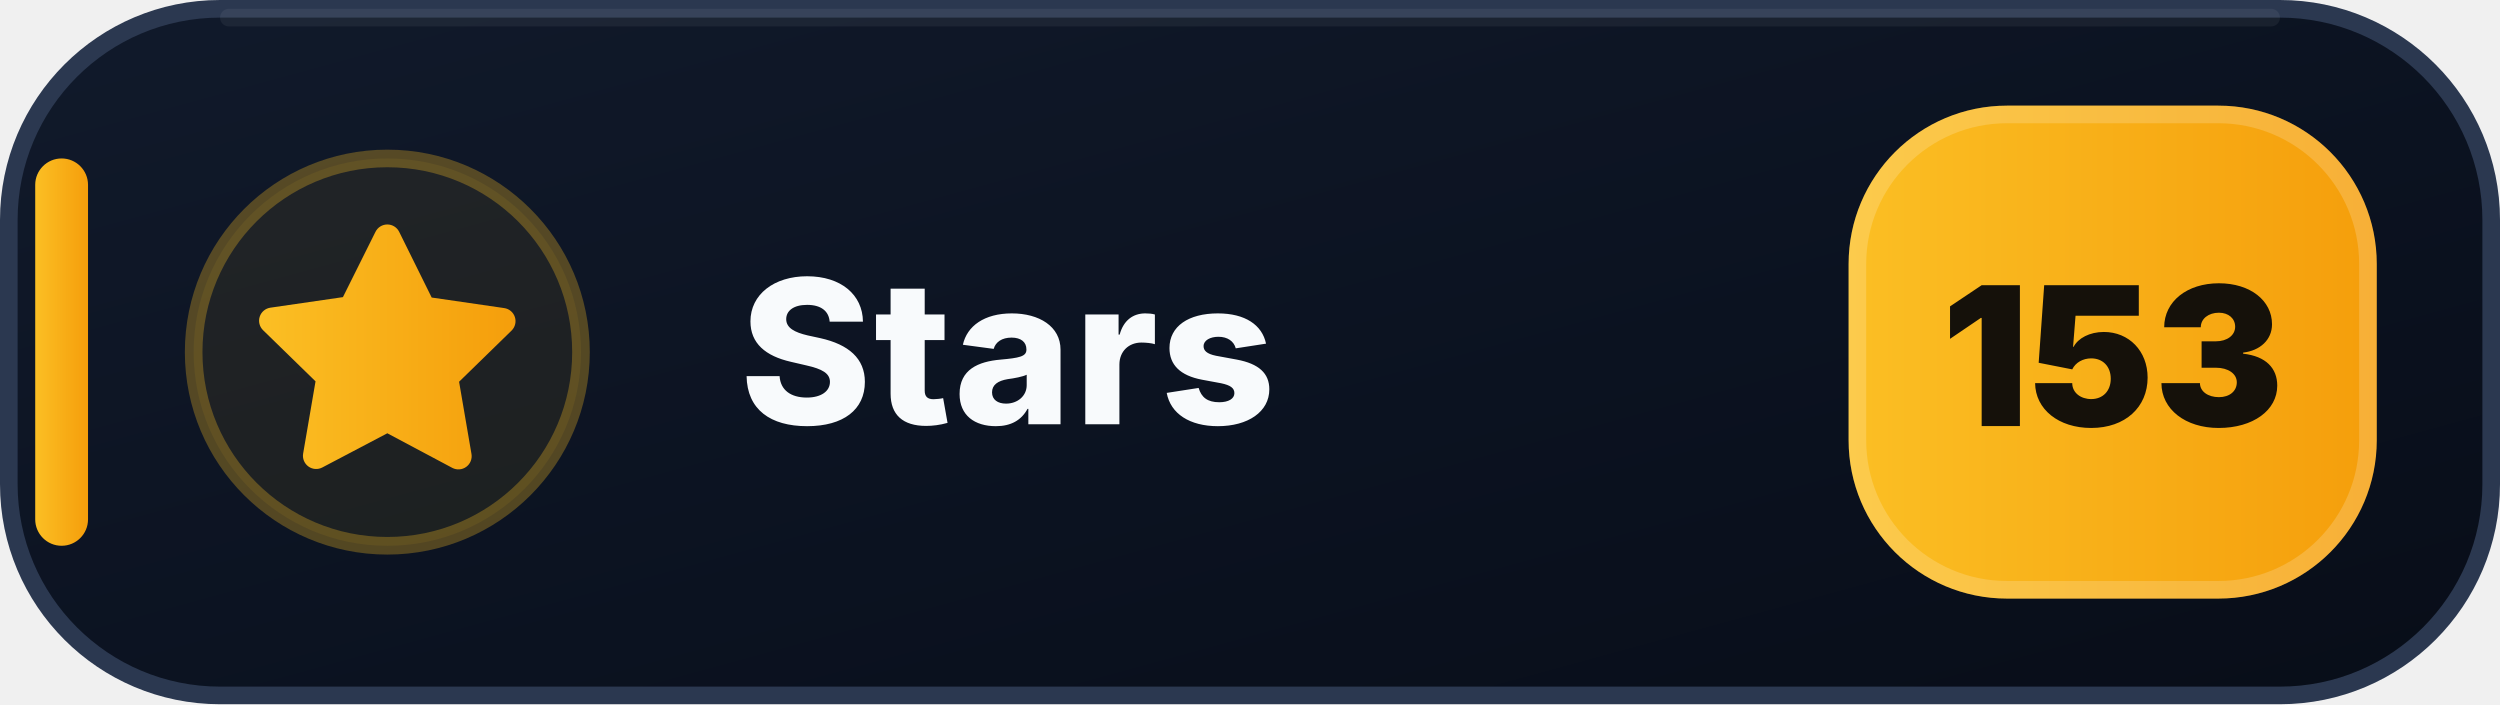
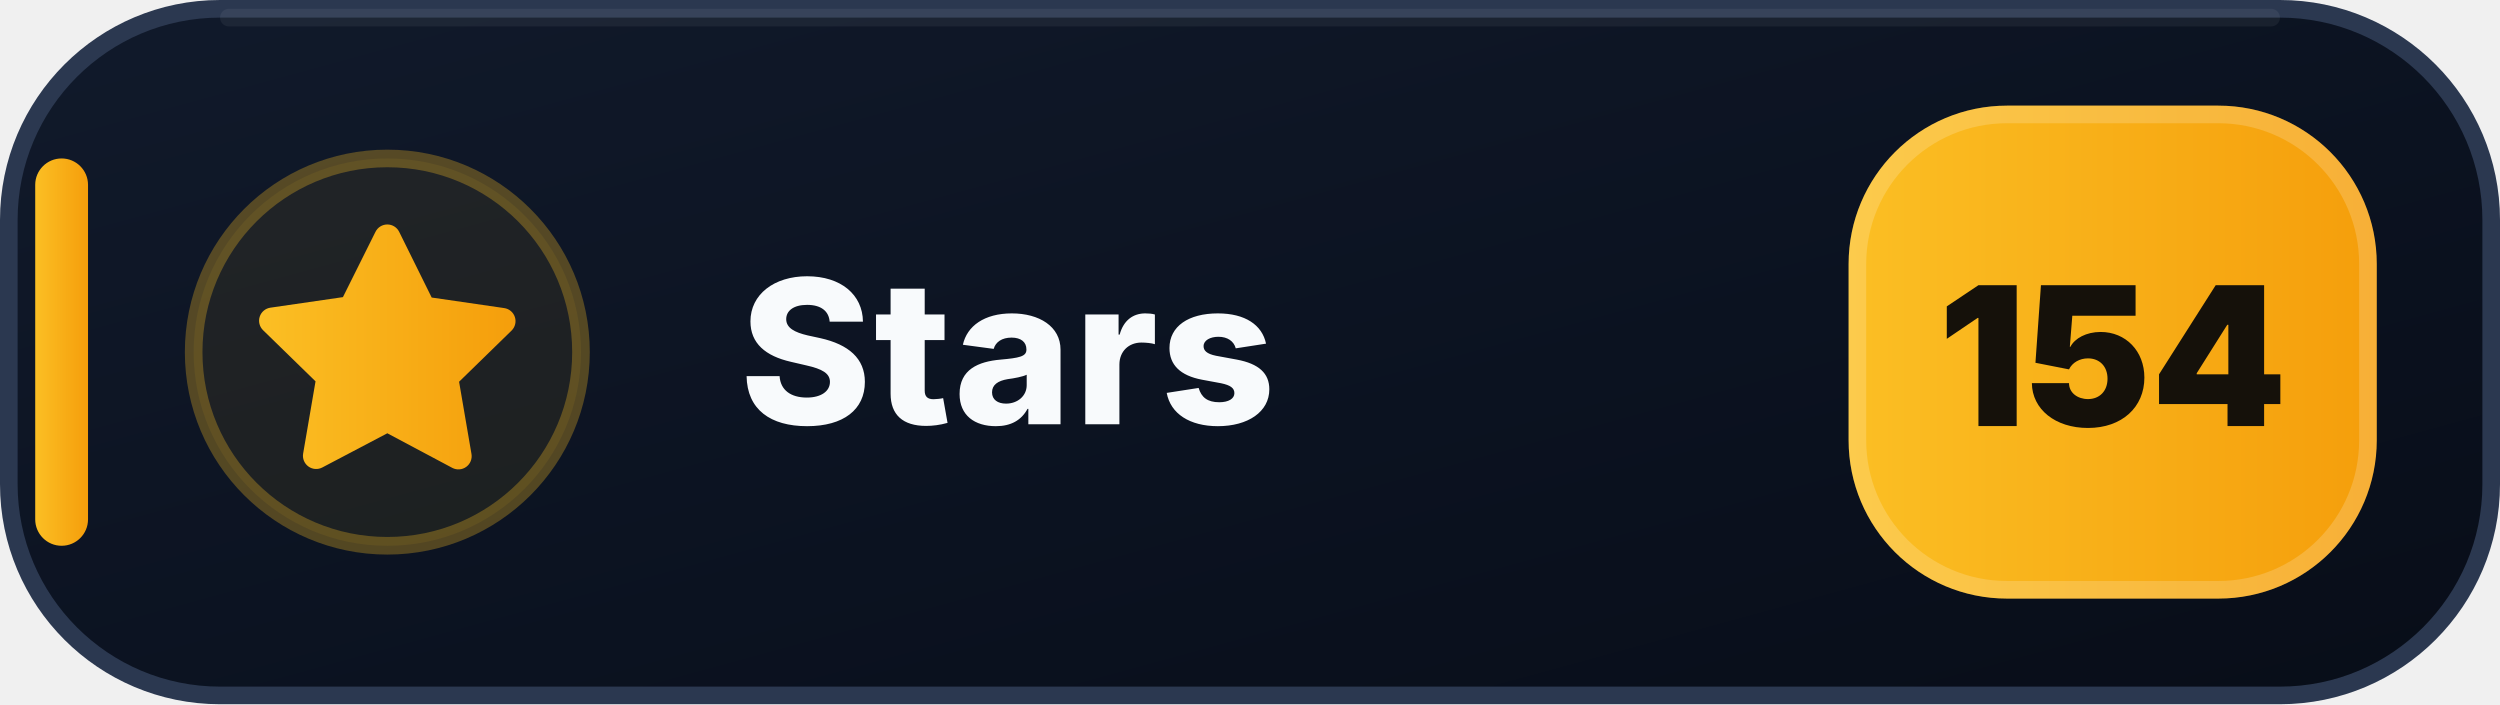
- <svg xmlns="http://www.w3.org/2000/svg" width="142" height="40" viewBox="0 0 142 40" role="img" aria-label="Stars: 153">
+ <svg xmlns="http://www.w3.org/2000/svg" width="142" height="40" viewBox="0 0 142 40" role="img" aria-label="Stars: 154">
  <defs>
    <linearGradient id="stars-bg" x1="0" y1="0" x2="1" y2="1">
      <stop offset="0" stop-color="#111A2B" />
      <stop offset=".58" stop-color="#0B1220" />
      <stop offset="1" stop-color="#080D18" />
    </linearGradient>
    <linearGradient id="stars-accent" x1="0" y1="0" x2="1" y2="0">
      <stop offset="0" stop-color="#FBBF24" />
      <stop offset="1" stop-color="#F59E0B" />
    </linearGradient>
  </defs>
  <rect x=".5" y=".5" width="141" height="39" rx="12" fill="url(#stars-bg)" stroke="#2B3850" />
  <path d="M13 1h116" stroke="#FFFFFF" stroke-opacity=".055" stroke-linecap="round" />
  <rect x="2" y="9" width="3" height="22" rx="1.5" fill="url(#stars-accent)" />
  <circle cx="22" cy="20" r="11" fill="#FBBF24" fill-opacity=".075" stroke="#FBBF24" stroke-opacity=".3" />
  <g transform="translate(14 12)" fill="url(#stars-accent)">
    <path d="M8 .75a.75.75 0 0 1 .673.418L10.52 4.9l4.12.599a.75.75 0 0 1 .416 1.279l-2.98 2.905.704 4.103a.75.75 0 0 1-1.088.79L8 12.61l-3.694 1.943a.75.75 0 0 1-1.088-.79l.704-4.103-2.98-2.905a.75.75 0 0 1 .416-1.279l4.12-.599L7.327 1.168A.75.75 0 0 1 8 .75Z" />
  </g>
  <text x="42" y="24.1" fill="#F8FAFC" font-family="Segoe UI,Inter,Arial,sans-serif" font-size="11.4" font-weight="800" letter-spacing=".12">Stars</text>
  <rect x="105" y="6" width="30" height="28" rx="9" fill="url(#stars-accent)" />
  <rect x="105.5" y="6.5" width="29" height="27" rx="8.5" fill="none" stroke="#FFFFFF" stroke-opacity=".18" />
-   <text x="120" y="24.2" text-anchor="middle" fill="#15110A" font-family="Segoe UI,Inter,Arial,sans-serif" font-size="11" font-weight="900">153</text>
+   <text x="120" y="24.2" text-anchor="middle" fill="#15110A" font-family="Segoe UI,Inter,Arial,sans-serif" font-size="11" font-weight="900">154</text>
</svg>
